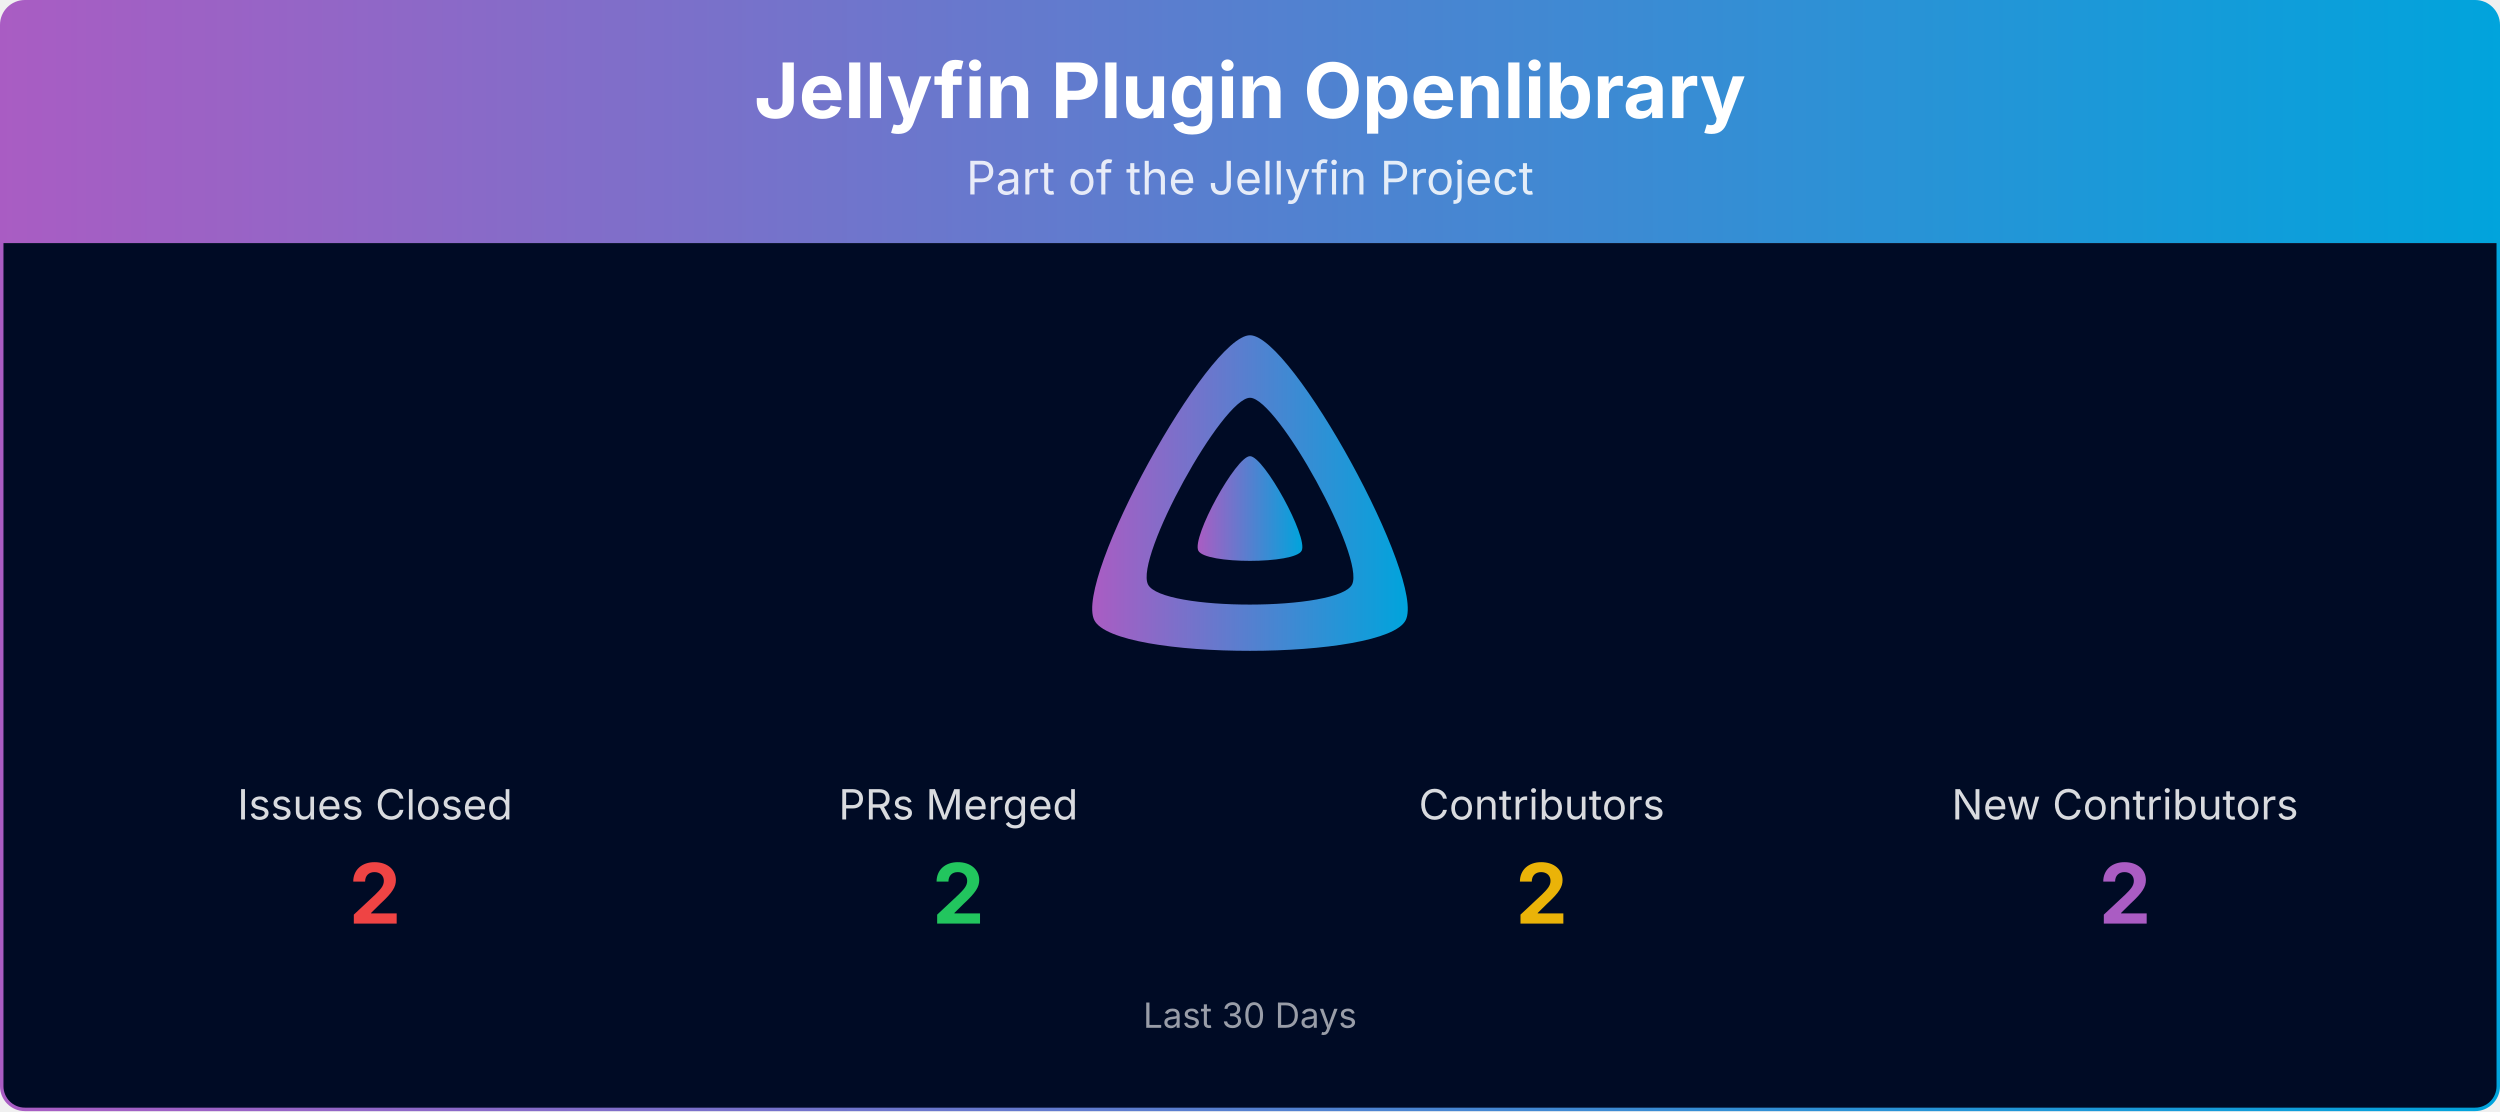
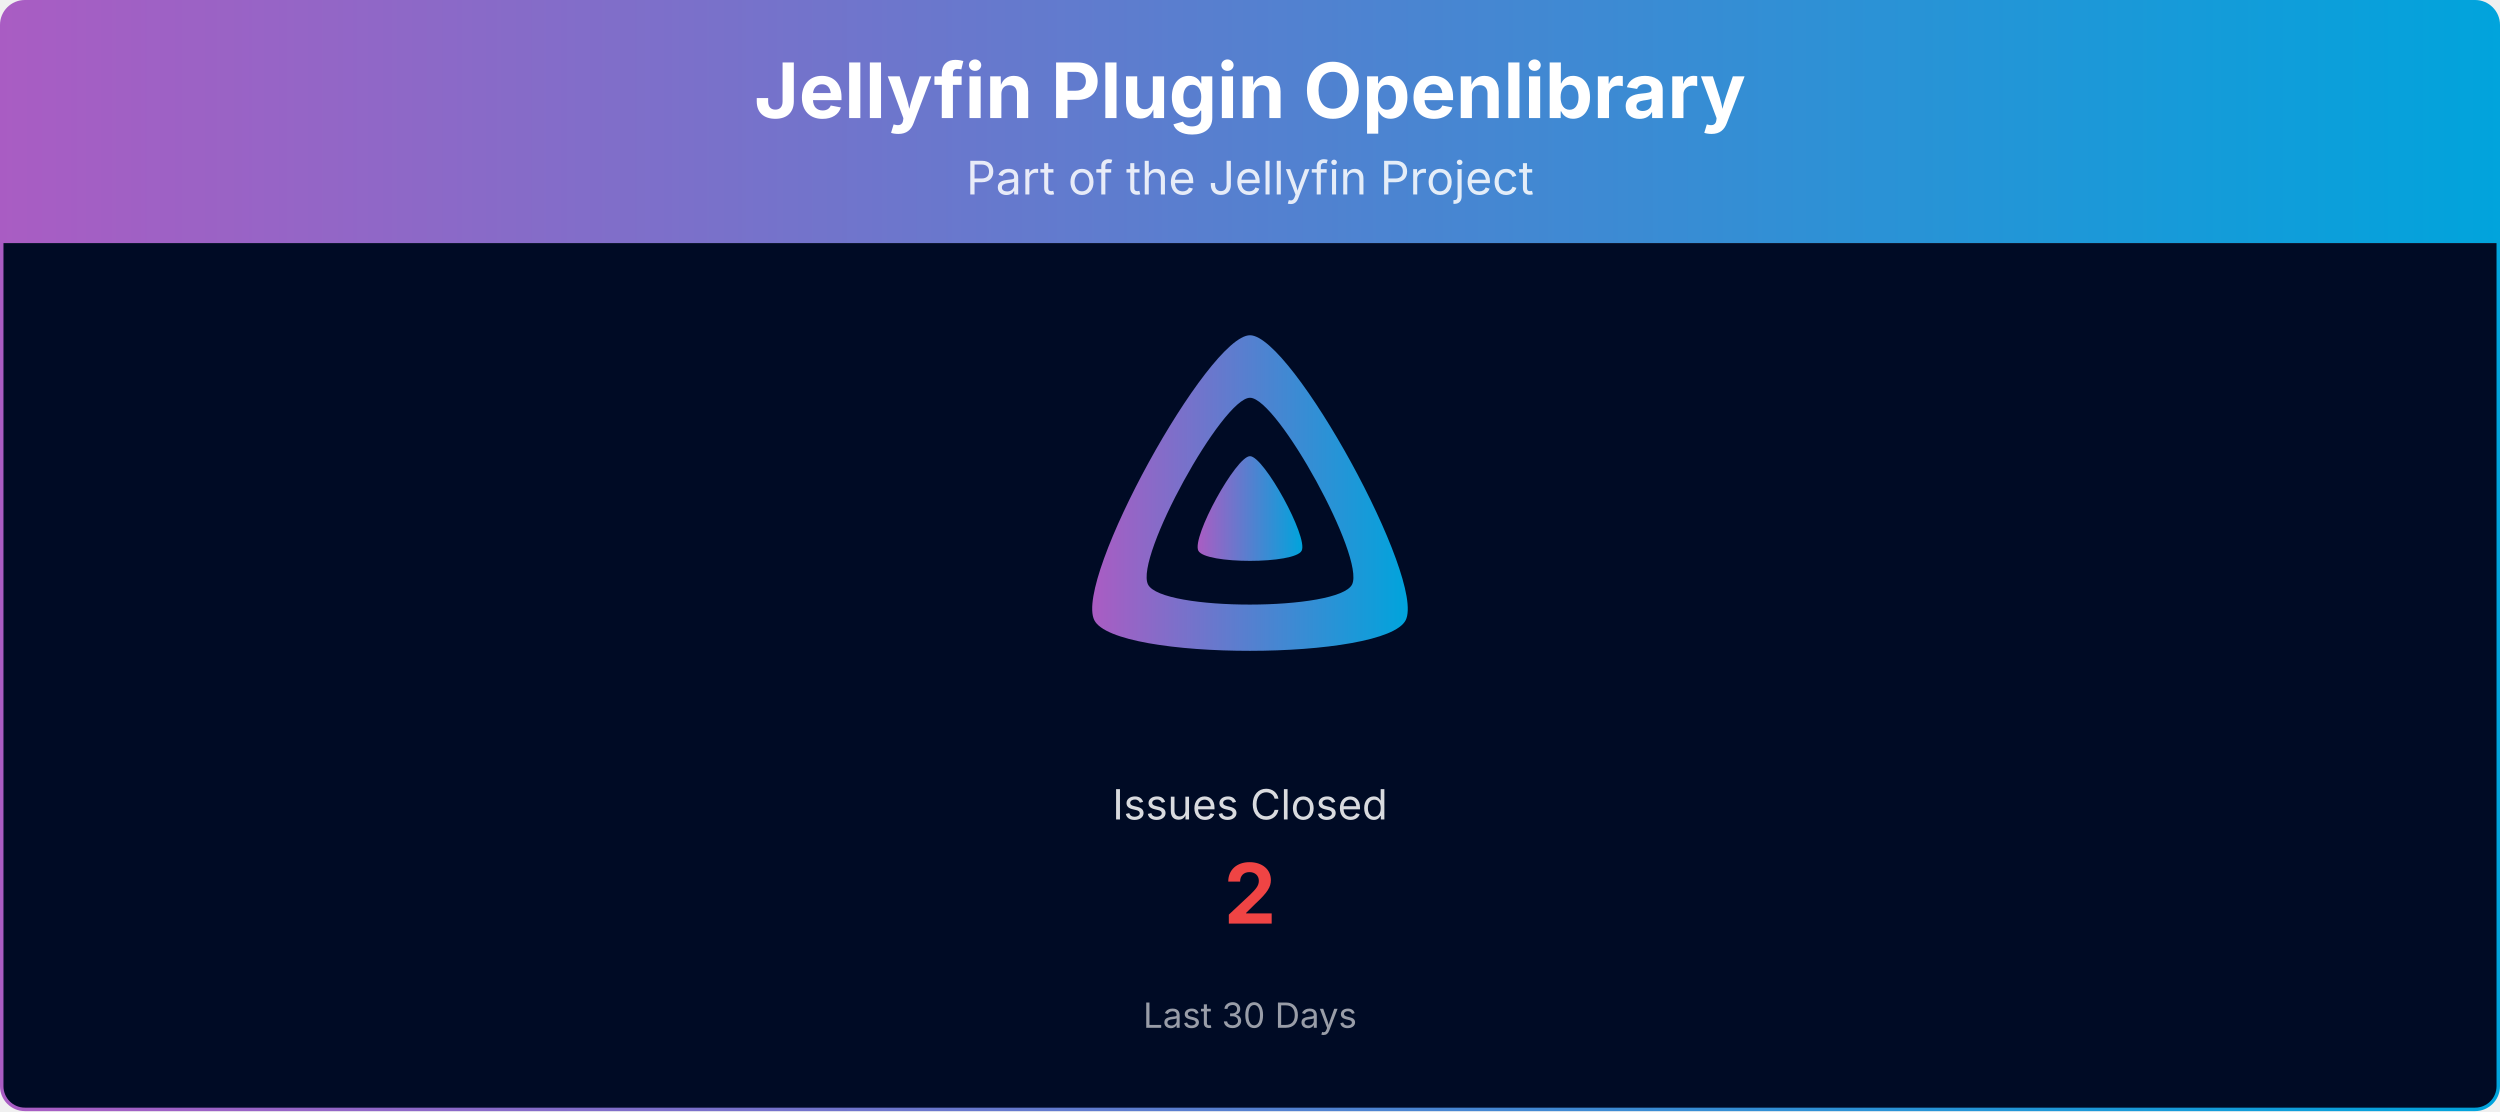
<svg xmlns="http://www.w3.org/2000/svg" viewBox="0 0 1080 480" width="100%" role="img" aria-label="Jellyfin Plugin Openlibrary">
  <defs>
    <linearGradient id="banner-jellyfin-plugin-openlibrary-grad" x1="0" y1="0" x2="1" y2="0">
      <stop offset="0%" stop-color="#AA5CC3" />
      <stop offset="100%" stop-color="#00A4DC" />
    </linearGradient>
    <clipPath id="banner-jellyfin-plugin-openlibrary-grad-clip">
      <rect x="0.75" y="0.75" width="1078.5" height="478.5" rx="10" ry="10" />
    </clipPath>
  </defs>
  <g clip-path="url(#banner-jellyfin-plugin-openlibrary-grad-clip)">
    <path d="M0.75,10.75 A10.0,10.0 0 0 1 10.75,0.75 L1069.25,0.75 A10.0,10.0 0 0 1 1079.25,10.75 L1079.25,105.00 L0.75,105.00 Z" fill="url(#banner-jellyfin-plugin-openlibrary-grad)" />
    <text x="540.0" y="51" text-anchor="middle" font-size="33" font-weight="700" font-family="Plus Jakarta Sans, system-ui, -apple-system, Segoe UI, sans-serif" fill="#ffffff">Jellyfin Plugin Openlibrary</text>
    <text x="540.0" y="84" text-anchor="middle" font-size="20" font-family="Plus Jakarta Sans, system-ui, -apple-system, Segoe UI, sans-serif" fill="#ffffff" opacity="0.85">Part of the Jellyfin Project</text>
    <rect x="0.75" y="105" width="1078.5" height="374.25" fill="#000b25" />
    <g transform="translate(465.00,138.00) scale(0.29297)">
      <path fill="url(#banner-jellyfin-plugin-openlibrary-grad)" fill-rule="evenodd" d="M256,23.3c-61.6,0-259.8,359.4-229.6,420.1s429.3,60,459.2,0S317.6,23.3,256,23.3zM406.5,390.8c-19.6,39.3-281.1,39.8-300.9,0s110.1-275.3,150.4-275.3S426.1,351.4,406.5,390.8z" />
      <path fill="url(#banner-jellyfin-plugin-openlibrary-grad)" d="M256,201.6c-20.4,0-86.2,119.3-76.2,139.4s142.5,19.9,152.4,0S276.5,201.6,256,201.6z" />
    </g>
-     <text x="162.0" y="354.0" text-anchor="middle" font-size="18" font-family="Plus Jakarta Sans, system-ui, -apple-system, Segoe UI, sans-serif" fill="#ffffff" opacity="0.85">Issues Closed</text>
-     <text x="162.0" y="399.0" text-anchor="middle" font-size="36" font-weight="700" font-family="Plus Jakarta Sans, system-ui, -apple-system, Segoe UI, sans-serif" fill="#ef4444">2</text>
-     <text x="414.0" y="354.0" text-anchor="middle" font-size="18" font-family="Plus Jakarta Sans, system-ui, -apple-system, Segoe UI, sans-serif" fill="#ffffff" opacity="0.85">PRs Merged</text>
-     <text x="414.0" y="399.0" text-anchor="middle" font-size="36" font-weight="700" font-family="Plus Jakarta Sans, system-ui, -apple-system, Segoe UI, sans-serif" fill="#22c55e">2</text>
-     <text x="666.0" y="354.0" text-anchor="middle" font-size="18" font-family="Plus Jakarta Sans, system-ui, -apple-system, Segoe UI, sans-serif" fill="#ffffff" opacity="0.85">Contributors</text>
-     <text x="666.0" y="399.0" text-anchor="middle" font-size="36" font-weight="700" font-family="Plus Jakarta Sans, system-ui, -apple-system, Segoe UI, sans-serif" fill="#eab308">2</text>
-     <text x="918.0" y="354.0" text-anchor="middle" font-size="18" font-family="Plus Jakarta Sans, system-ui, -apple-system, Segoe UI, sans-serif" fill="#ffffff" opacity="0.85">New Contributors</text>
-     <text x="918.0" y="399.0" text-anchor="middle" font-size="36" font-weight="700" font-family="Plus Jakarta Sans, system-ui, -apple-system, Segoe UI, sans-serif" fill="#AA5CC3">2</text>
+     <text x="540.0" y="354.0" text-anchor="middle" font-size="18" font-family="Plus Jakarta Sans, system-ui, -apple-system, Segoe UI, sans-serif" fill="#ffffff" opacity="0.85">Issues Closed</text>
+     <text x="540.0" y="399.0" text-anchor="middle" font-size="36" font-weight="700" font-family="Plus Jakarta Sans, system-ui, -apple-system, Segoe UI, sans-serif" fill="#ef4444">2</text>
    <text x="540.0" y="444.0" text-anchor="middle" font-size="15" font-family="Plus Jakarta Sans, system-ui, -apple-system, Segoe UI, sans-serif" fill="#ffffff" opacity="0.6">Last 30 Days</text>
  </g>
  <rect x="0.75" y="0.75" width="1078.5" height="478.5" rx="10" ry="10" fill="none" stroke="url(#banner-jellyfin-plugin-openlibrary-grad)" stroke-width="1.5" />
</svg>
